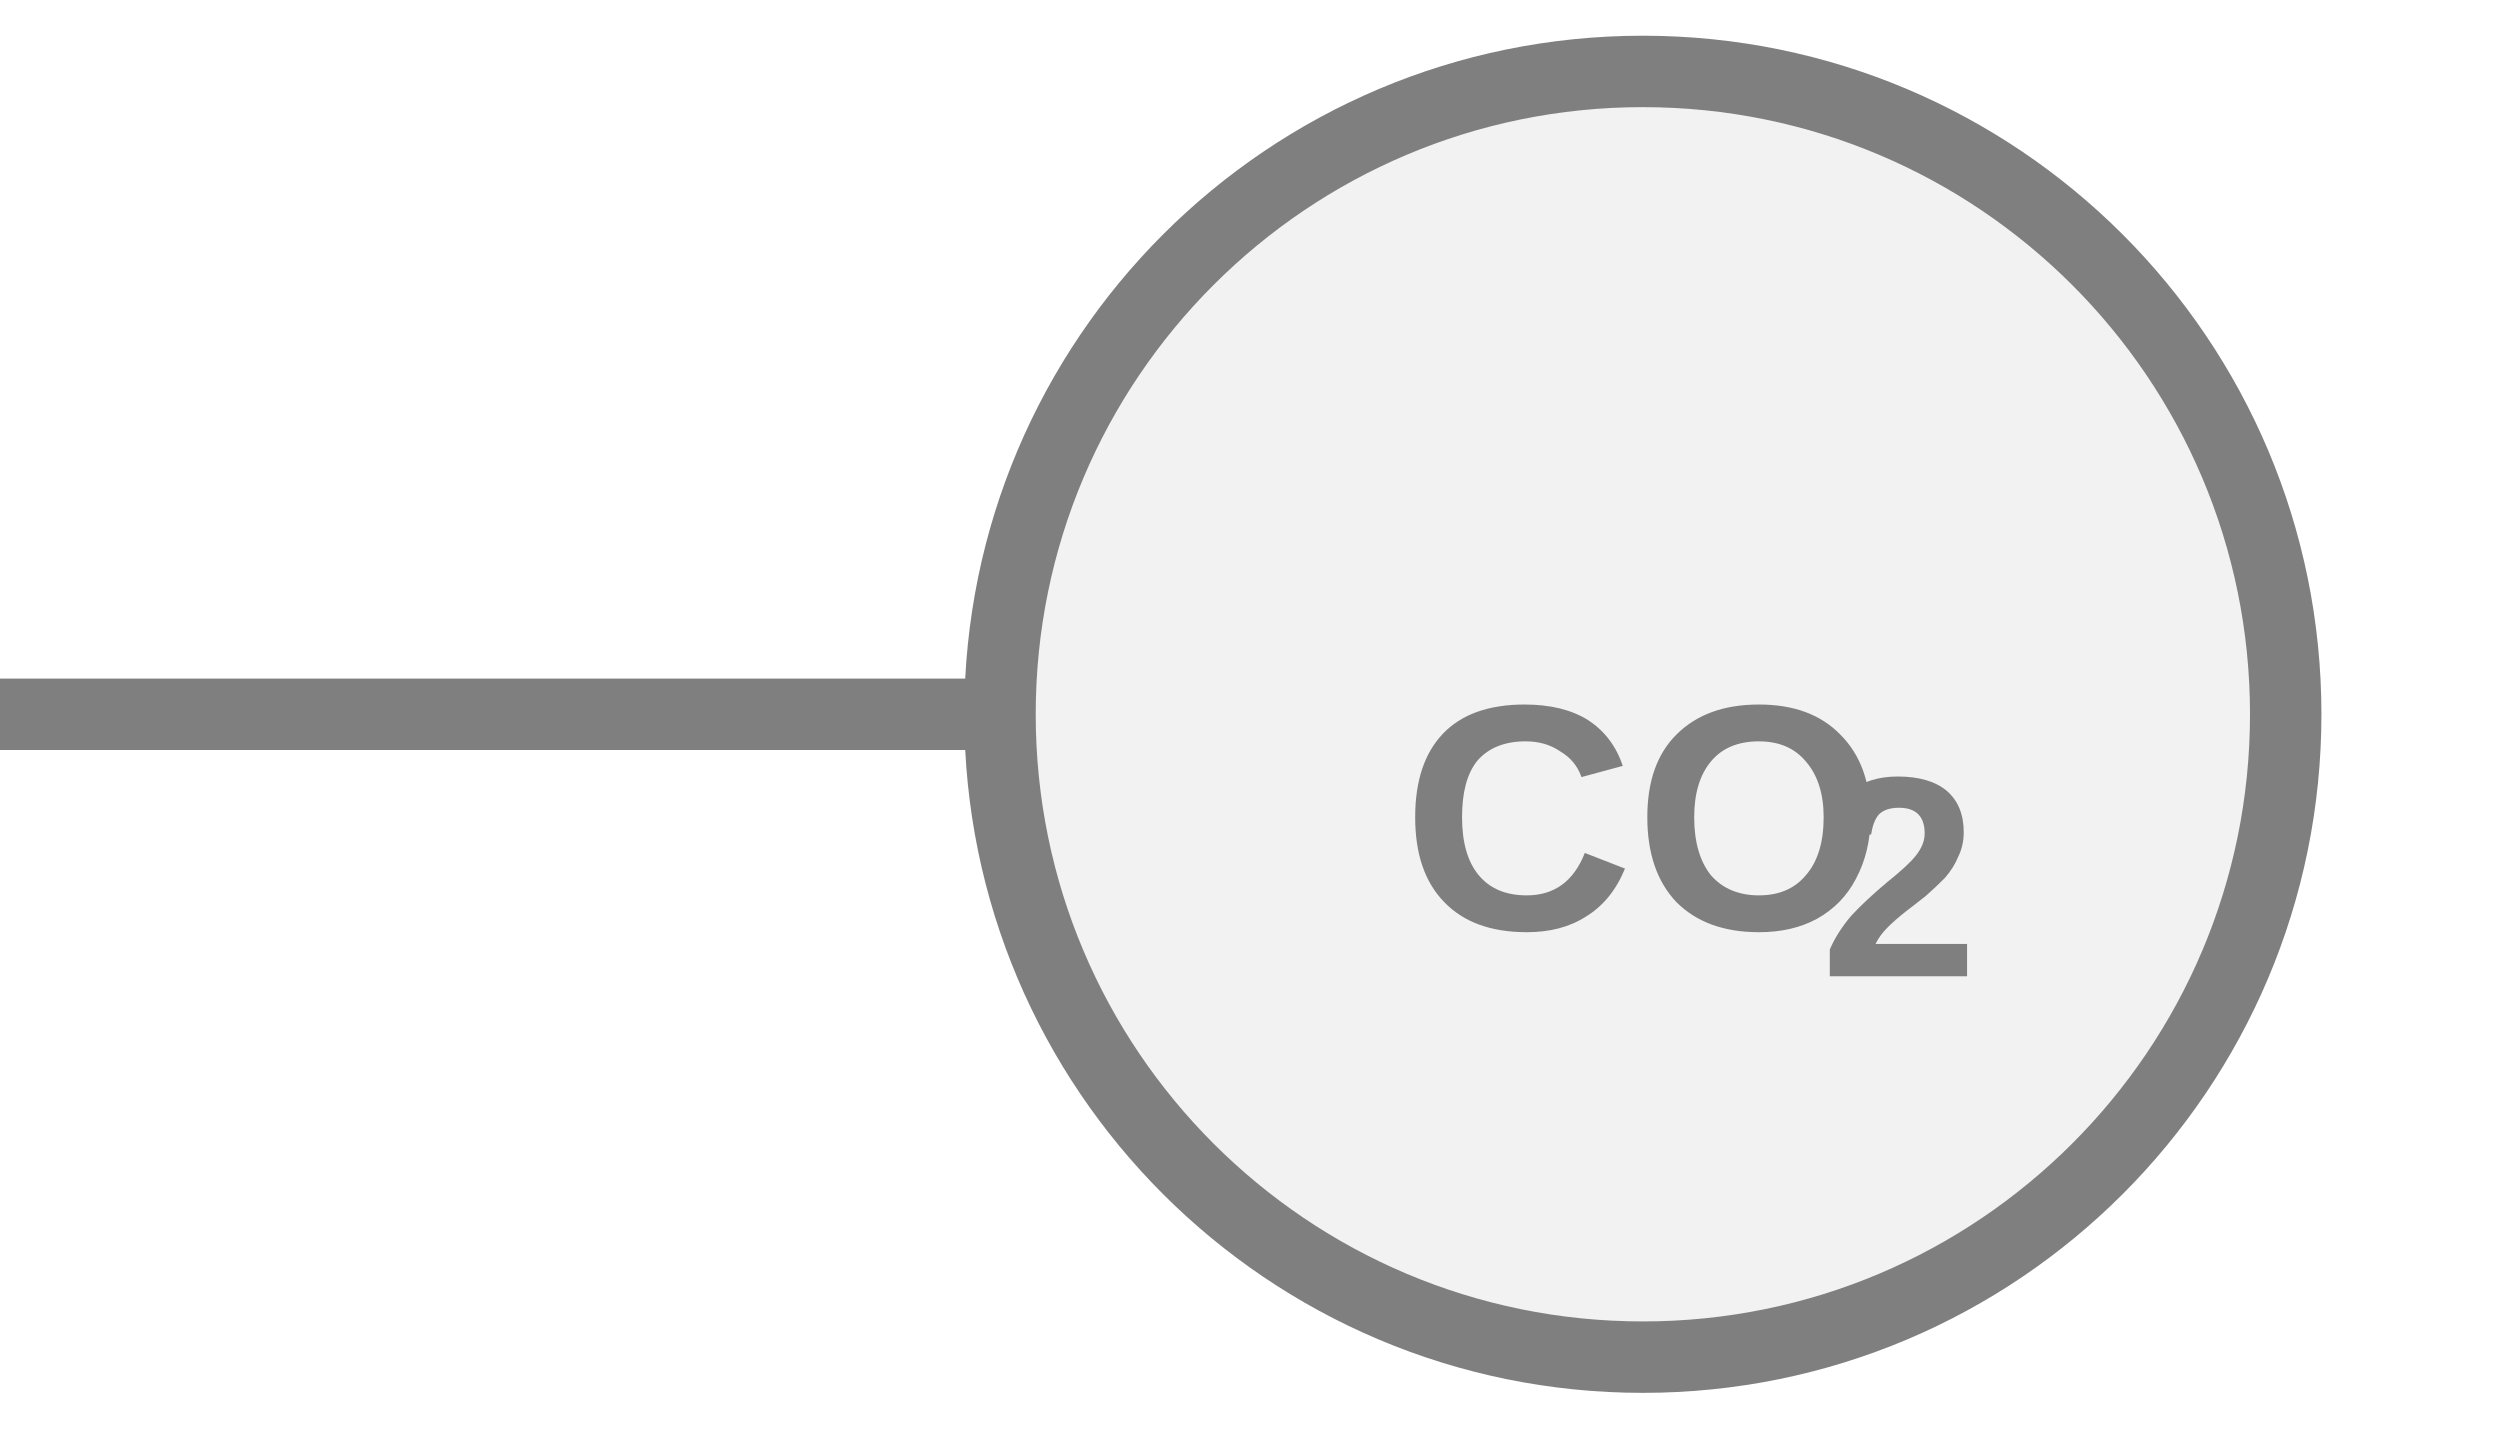
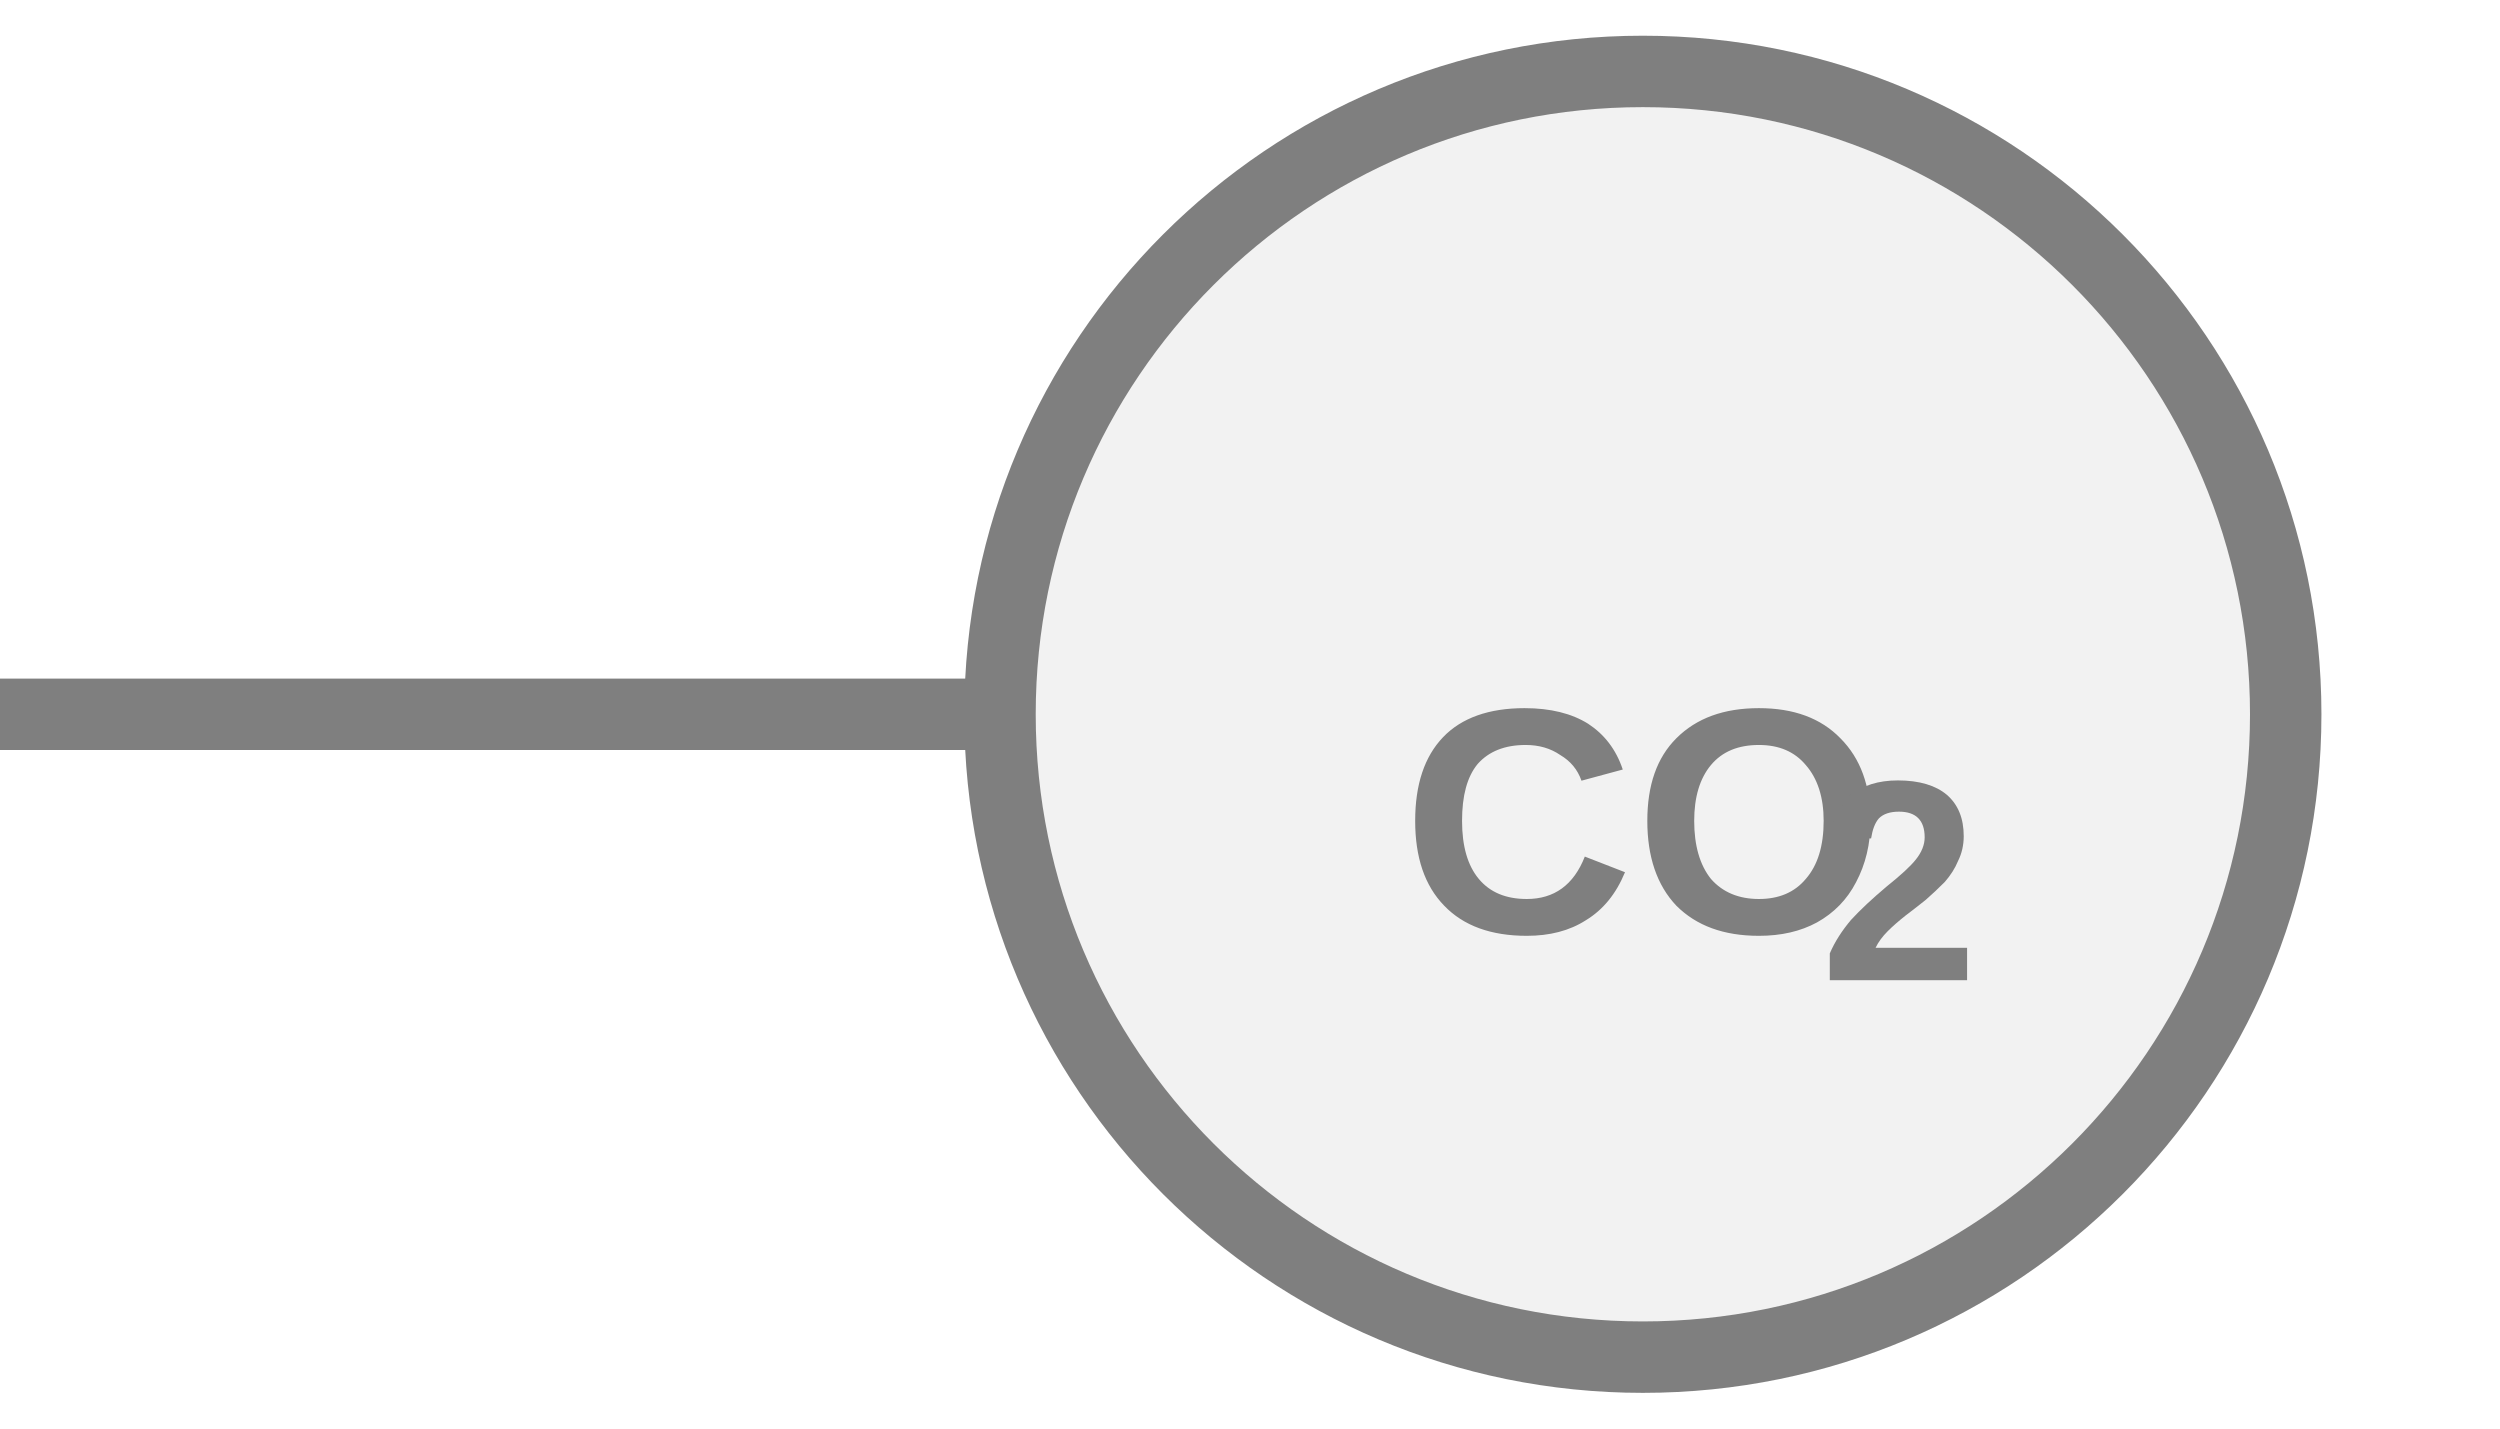
<svg xmlns="http://www.w3.org/2000/svg" width="35px" height="20px" viewBox="0 0 35 20">
  <line x1="0" y1="10" x2="14" y2="10" stroke="#7f7f7f" stroke-width="1" stroke-linecap="round" />
  <circle cx="23" cy="10" r="9" fill="#f2f2f2" stroke="#7f7f7f" stroke-width="1" />
-   <text x="23" y="11.725" fill="#7f7f7f" font-family="Arial, Helvetica, sans-serif" font-size="4.5" font-style="normal" font-weight="600" text-anchor="middle" dominant-baseline="middle">CO</text>
-   <text x="25.475" y="12.535" fill="#7f7f7f" font-family="Arial, Helvetica, sans-serif" font-size="4" font-style="normal" font-weight="600" text-anchor="start" dominant-baseline="middle">2</text>
+   <text x="23" y="11.779" fill="#7f7f7f" font-family="Arial, Helvetica, sans-serif" font-size="4.5" font-style="normal" font-weight="600" text-anchor="middle" dominant-baseline="middle">CO</text>
+   <text x="25.475" y="12.589" fill="#7f7f7f" font-family="Arial, Helvetica, sans-serif" font-size="4" font-style="normal" font-weight="600" text-anchor="start" dominant-baseline="middle">2</text>
</svg>
